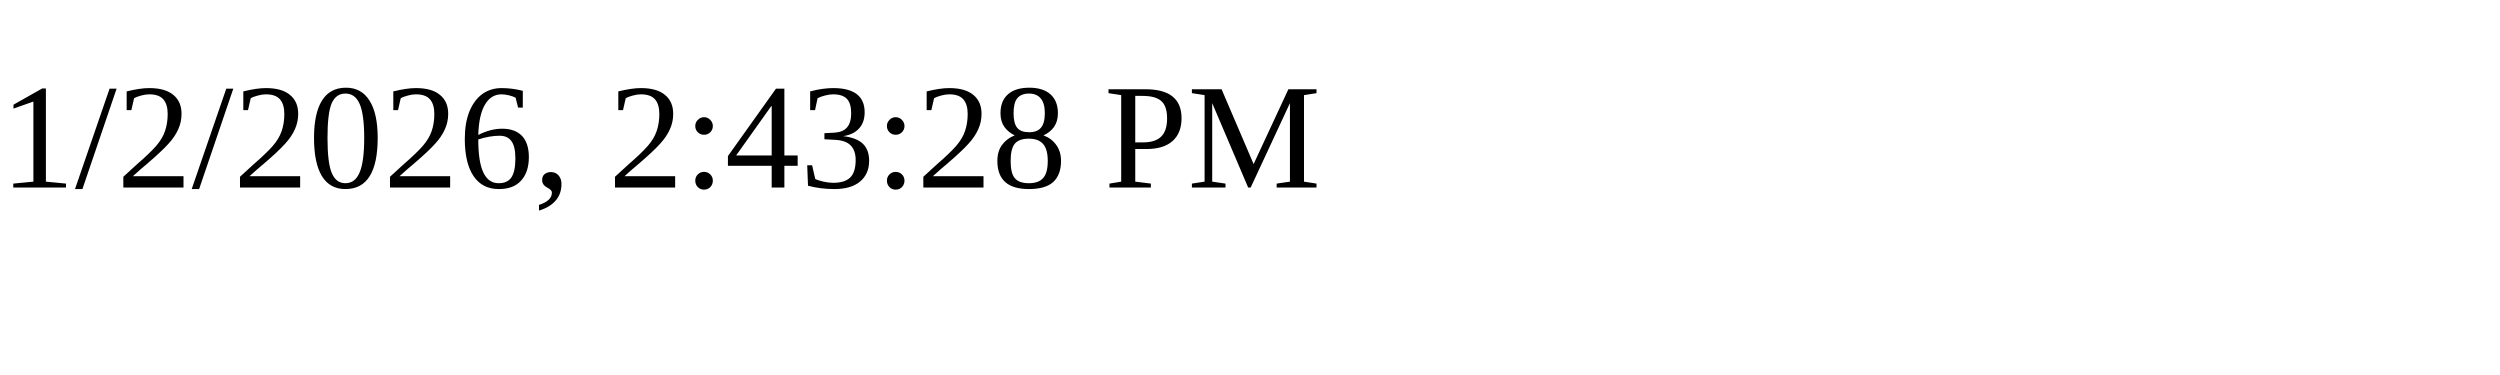
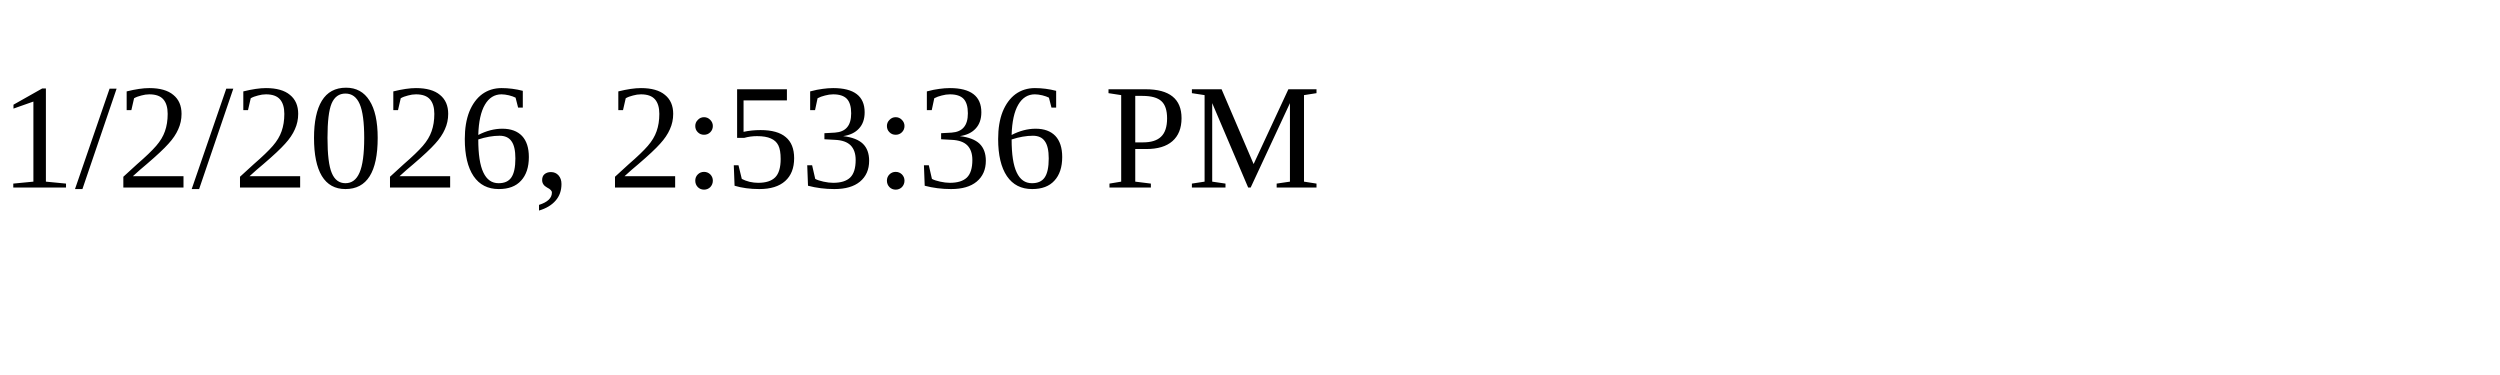
<svg xmlns="http://www.w3.org/2000/svg" height="30" width="200">
-   <text x="0" y="15">1/2/2026, 2:43:28 PM</text>
+   <text x="0" y="15">1/2/2026, 2:53:36 PM</text>
</svg>
